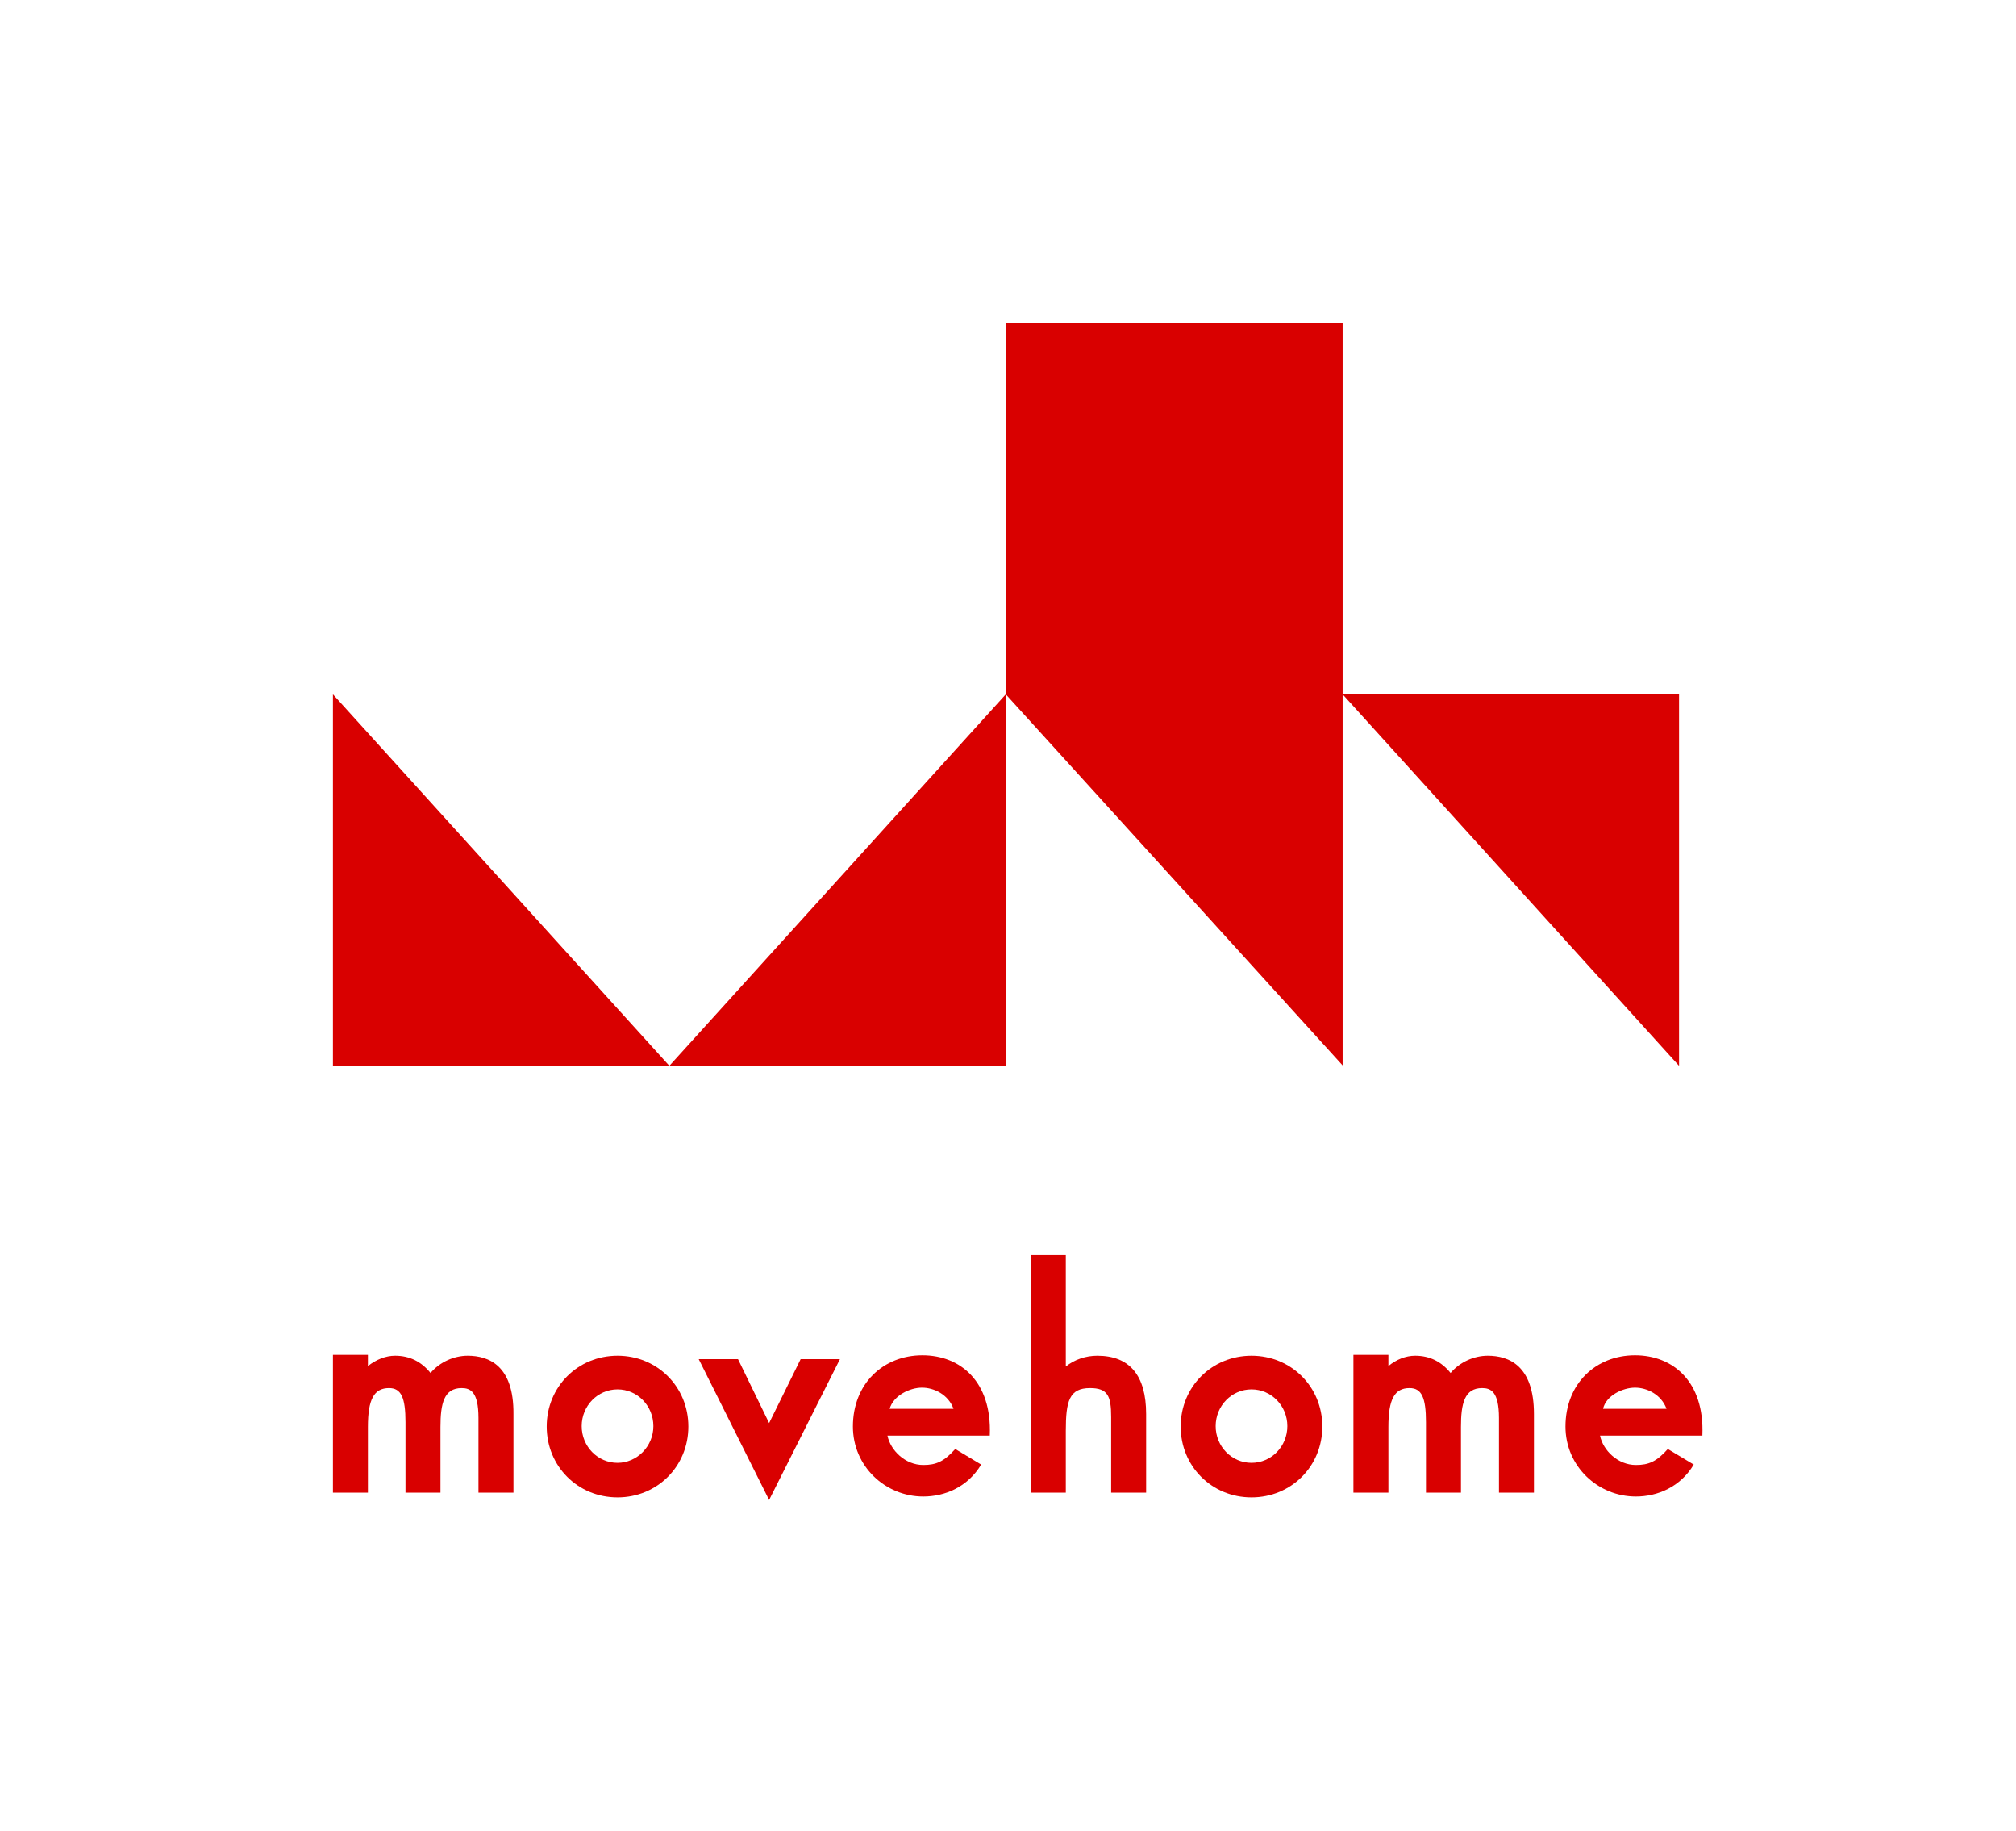
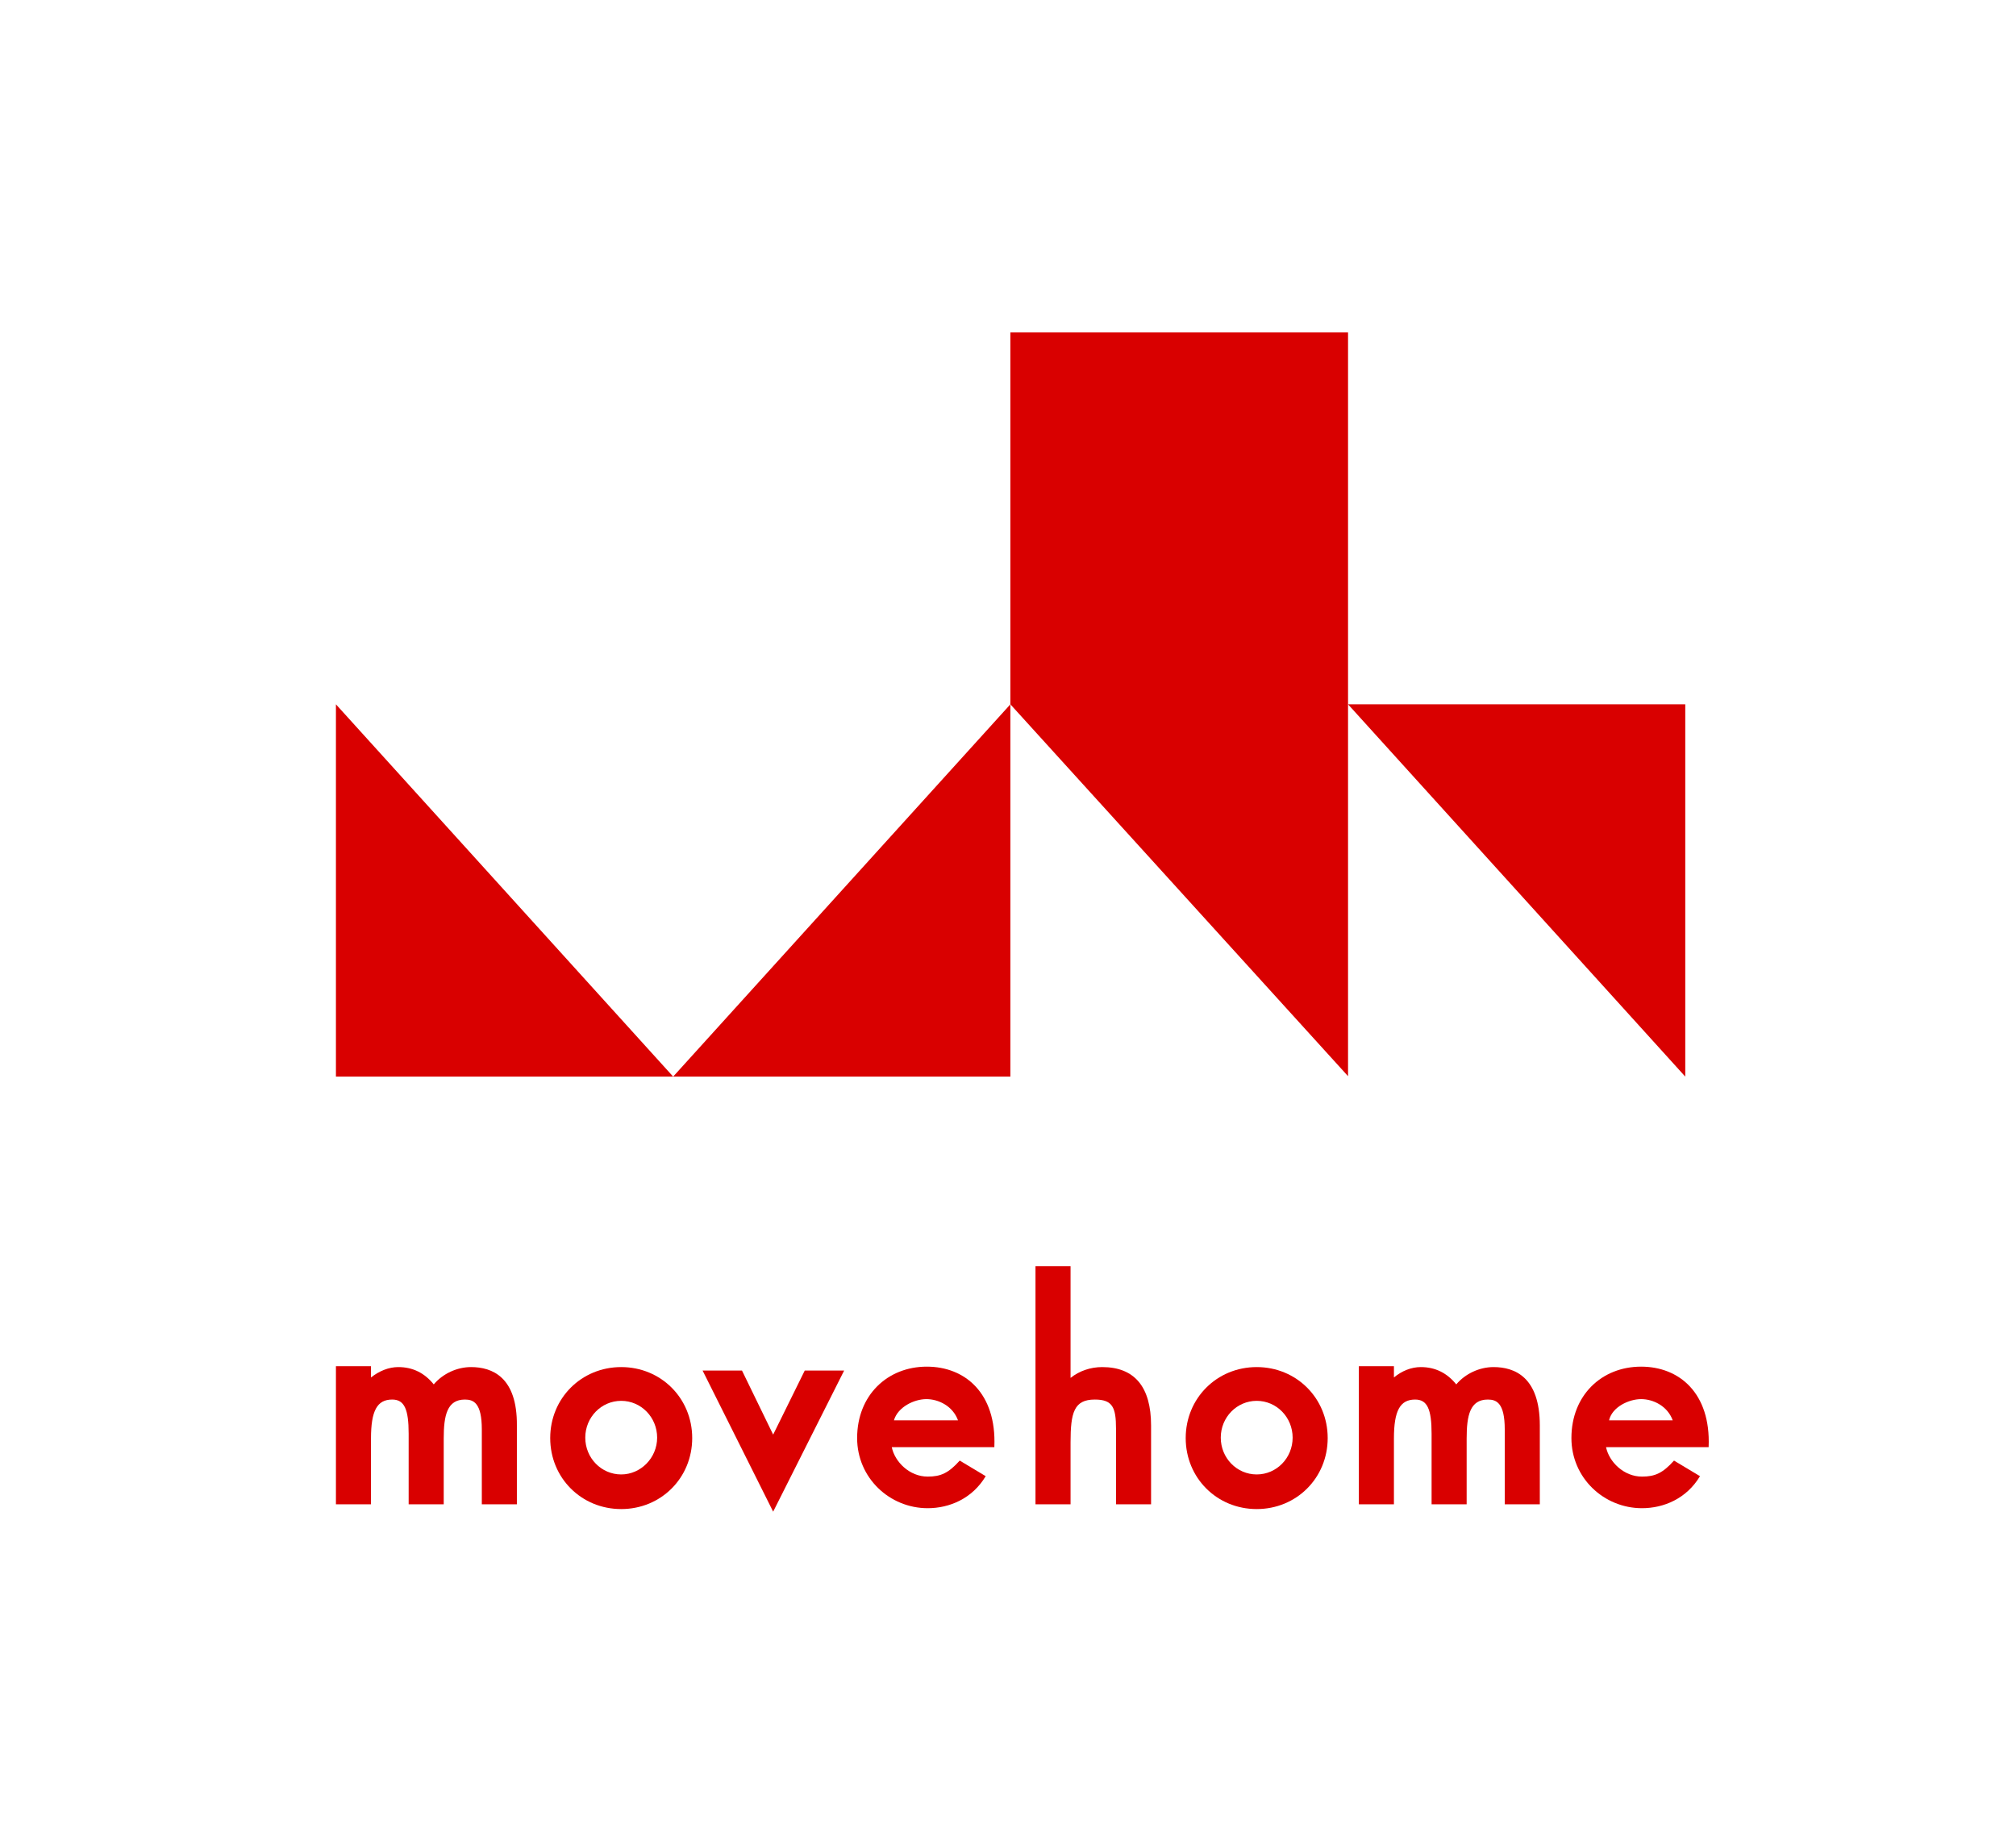
- <svg xmlns="http://www.w3.org/2000/svg" version="1.1" id="Lager_1" x="0px" y="0px" viewBox="0 0 553 502" enable-background="new 0 0 553 502" xml:space="preserve">
+ <svg xmlns="http://www.w3.org/2000/svg" version="1.1" id="Lager_1" x="0px" y="0px" viewBox="0 0 465.7 425.2" enable-background="new 0 0 465.7 425.2" xml:space="preserve">
  <g>
-     <polygon fill="#D90000" points="183.607,292.291 275.89,190.413 275.89,292.291  " />
-     <polygon fill="#D90000" points="91.324,292.291 183.607,292.291 91.324,190.413  " />
-     <polygon fill="#D90000" points="368.291,190.413 460.574,292.291 460.574,190.413  " />
-     <polygon fill="#D90000" points="275.89,88.653 275.89,190.413 368.291,292.173 368.291,190.413 368.291,190.413 368.291,88.653     " />
+     <polygon fill="#D90000" points="155.5,248.7 233.4,162.7 233.4,248.7  " />
+     <polygon fill="#D90000" points="77.6,248.7 155.5,248.7 77.6,162.7  " />
+     <polygon fill="#D90000" points="311.4,162.7 389.3,248.7 389.3,162.7  " />
+     <polygon fill="#D90000" points="233.4,76.8 233.4,162.7 311.4,248.6 311.4,162.7 311.4,162.7 311.4,76.8  " />
    <g>
-       <path fill="#D90000" d="M128.285,371.78c-3.791,0-7.7,1.777-10.188,4.739c-2.488-3.08-5.686-4.739-9.714-4.739    c-2.606,0-5.212,1.066-7.463,2.843v-3.08h-9.596v37.79h9.596v-18.006c0-7.582,1.658-10.662,5.805-10.662    c3.317,0,4.502,2.606,4.502,9.359v19.309h9.596v-18.006c0-6.397,0.948-10.662,5.805-10.662c2.369,0,4.62,0.948,4.62,8.174v20.494    h9.596v-21.56C140.96,374.505,134.09,371.78,128.285,371.78" />
-       <path fill="#D90000" d="M169.392,401.159c-5.449,0-9.832-4.502-9.832-10.069s4.383-10.069,9.832-10.069    c5.449,0,9.832,4.502,9.832,10.069C179.224,396.657,174.722,401.159,169.392,401.159 M169.392,371.78    c-10.899,0-19.428,8.529-19.428,19.428c0,10.899,8.529,19.428,19.428,19.428c10.899,0,19.428-8.529,19.428-19.428    S180.29,371.78,169.392,371.78" />
-       <polygon fill="#D90000" points="219.62,372.728 210.972,390.26 202.443,372.728 191.663,372.728 210.972,411.347 230.4,372.728       " />
-       <path fill="#D90000" d="M301.004,371.78c-3.199,0-6.279,1.066-8.648,2.962v-30.563h-9.596v65.155h9.596v-16.94    c0-8.174,0.948-11.728,6.634-11.728c4.857,0,5.805,2.132,5.805,7.937v20.731h9.596v-21.56    C314.391,377.23,309.889,371.78,301.004,371.78" />
-       <path fill="#D90000" d="M343.296,401.159c-5.449,0-9.832-4.502-9.832-10.069s4.383-10.069,9.832-10.069    c5.449,0,9.832,4.502,9.832,10.069C353.128,396.657,348.745,401.159,343.296,401.159 M343.296,371.78    c-10.899,0-19.428,8.529-19.428,19.428c0,10.899,8.529,19.428,19.428,19.428c10.899,0,19.428-8.529,19.428-19.428    C362.724,380.31,354.194,371.78,343.296,371.78" />
-       <path fill="#D90000" d="M408.095,371.78c-3.791,0-7.7,1.777-10.188,4.739c-2.488-3.08-5.686-4.739-9.714-4.739    c-2.606,0-5.212,1.066-7.345,2.843v-3.08h-9.596v37.79h9.596v-18.006c0-7.582,1.658-10.662,5.805-10.662    c3.317,0,4.502,2.606,4.502,9.359v19.309h9.596v-18.006c0-6.397,0.948-10.662,5.805-10.662c2.369,0,4.62,0.948,4.62,8.174v20.494    h9.596v-21.56C420.771,374.505,413.9,371.78,408.095,371.78" />
-       <path fill="#D90000" d="M448.491,380.547c3.317,0,7.226,1.895,8.648,5.805h-17.414    C440.554,382.679,445.174,380.547,448.491,380.547 M457.494,397.368c-3.08,3.435-5.212,4.383-8.766,4.383    c-4.975,0-9.003-4.028-9.832-8.055h28.076v-0.118c0.592-14.689-8.055-21.916-18.48-21.916c-10.78,0-19.073,7.819-19.073,19.546    c0,10.899,8.885,19.191,19.309,19.191c5.923,0,12.202-2.606,15.874-8.766L457.494,397.368" />
-       <path fill="#D90000" d="M252.908,380.547c3.317,0,7.226,1.895,8.648,5.805h-17.533    C245.09,382.679,249.591,380.547,252.908,380.547 M262.03,397.368c-3.08,3.435-5.212,4.383-8.766,4.383    c-4.975,0-9.003-4.028-9.832-8.055h28.076v-0.118c0.592-14.689-8.055-21.916-18.48-21.916c-10.78,0-19.073,7.819-19.073,19.546    c0,10.899,8.885,19.191,19.31,19.191c5.923,0,12.202-2.606,15.874-8.766L262.03,397.368" />
+       <path fill="#D90000" d="M108.8,315.8c-3.2,0-6.5,1.5-8.6,4c-2.1-2.6-4.8-4-8.2-4c-2.2,0-4.4,0.9-6.3,2.4v-2.6h-8.1v31.9h8.1v-15.2    c0-6.4,1.4-9,4.9-9c2.8,0,3.8,2.2,3.8,7.9v16.3h8.1v-15.2c0-5.4,0.8-9,4.9-9c2,0,3.9,0.8,3.9,6.9v17.3h8.1v-18.2    C119.5,318.1,113.7,315.8,108.8,315.8" />
+       <path fill="#D90000" d="M143.5,340.6c-4.6,0-8.3-3.8-8.3-8.5c0-4.7,3.7-8.5,8.3-8.5c4.6,0,8.3,3.8,8.3,8.5    C151.8,336.8,148,340.6,143.5,340.6 M143.5,315.8c-9.2,0-16.4,7.2-16.4,16.4c0,9.2,7.2,16.4,16.4,16.4c9.2,0,16.4-7.2,16.4-16.4    C159.9,323,152.7,315.8,143.5,315.8" />
+       <polygon fill="#D90000" points="185.9,316.6 178.6,331.4 171.4,316.6 162.3,316.6 178.6,349.2 195,316.6   " />
+       <path fill="#D90000" d="M254.6,315.8c-2.7,0-5.3,0.9-7.3,2.5v-25.8h-8.1v55h8.1v-14.3c0-6.9,0.8-9.9,5.6-9.9    c4.1,0,4.9,1.8,4.9,6.7v17.5h8.1v-18.2C265.9,320.4,262.1,315.8,254.6,315.8" />
+       <path fill="#D90000" d="M290.3,340.6c-4.6,0-8.3-3.8-8.3-8.5c0-4.7,3.7-8.5,8.3-8.5c4.6,0,8.3,3.8,8.3,8.5    C298.6,336.8,294.9,340.6,290.3,340.6 M290.3,315.8c-9.2,0-16.4,7.2-16.4,16.4c0,9.2,7.2,16.4,16.4,16.4c9.2,0,16.4-7.2,16.4-16.4    C306.7,323,299.5,315.8,290.3,315.8" />
+       <path fill="#D90000" d="M345,315.8c-3.2,0-6.5,1.5-8.6,4c-2.1-2.6-4.8-4-8.2-4c-2.2,0-4.4,0.9-6.2,2.4v-2.6h-8.1v31.9h8.1v-15.2    c0-6.4,1.4-9,4.9-9c2.8,0,3.8,2.2,3.8,7.9v16.3h8.1v-15.2c0-5.4,0.8-9,4.9-9c2,0,3.9,0.8,3.9,6.9v17.3h8.1v-18.2    C355.7,318.1,349.9,315.8,345,315.8" />
+       <path fill="#D90000" d="M379.1,323.2c2.8,0,6.1,1.6,7.3,4.9h-14.7C372.4,325,376.3,323.2,379.1,323.2 M386.7,337.4    c-2.6,2.9-4.4,3.7-7.4,3.7c-4.2,0-7.6-3.4-8.3-6.8h23.7v-0.1c0.5-12.4-6.8-18.5-15.6-18.5c-9.1,0-16.1,6.6-16.1,16.5    c0,9.2,7.5,16.2,16.3,16.2c5,0,10.3-2.2,13.4-7.4L386.7,337.4" />
+       <path fill="#D90000" d="M214,323.2c2.8,0,6.1,1.6,7.3,4.9h-14.8C207.4,325,211.2,323.2,214,323.2 M221.7,337.4    c-2.6,2.9-4.4,3.7-7.4,3.7c-4.2,0-7.6-3.4-8.3-6.8h23.7v-0.1c0.5-12.4-6.8-18.5-15.6-18.5c-9.1,0-16.1,6.6-16.1,16.5    c0,9.2,7.5,16.2,16.3,16.2c5,0,10.3-2.2,13.4-7.4L221.7,337.4" />
    </g>
  </g>
+   <rect y="0" fill="none" width="465.7" height="425.2" />
</svg>
